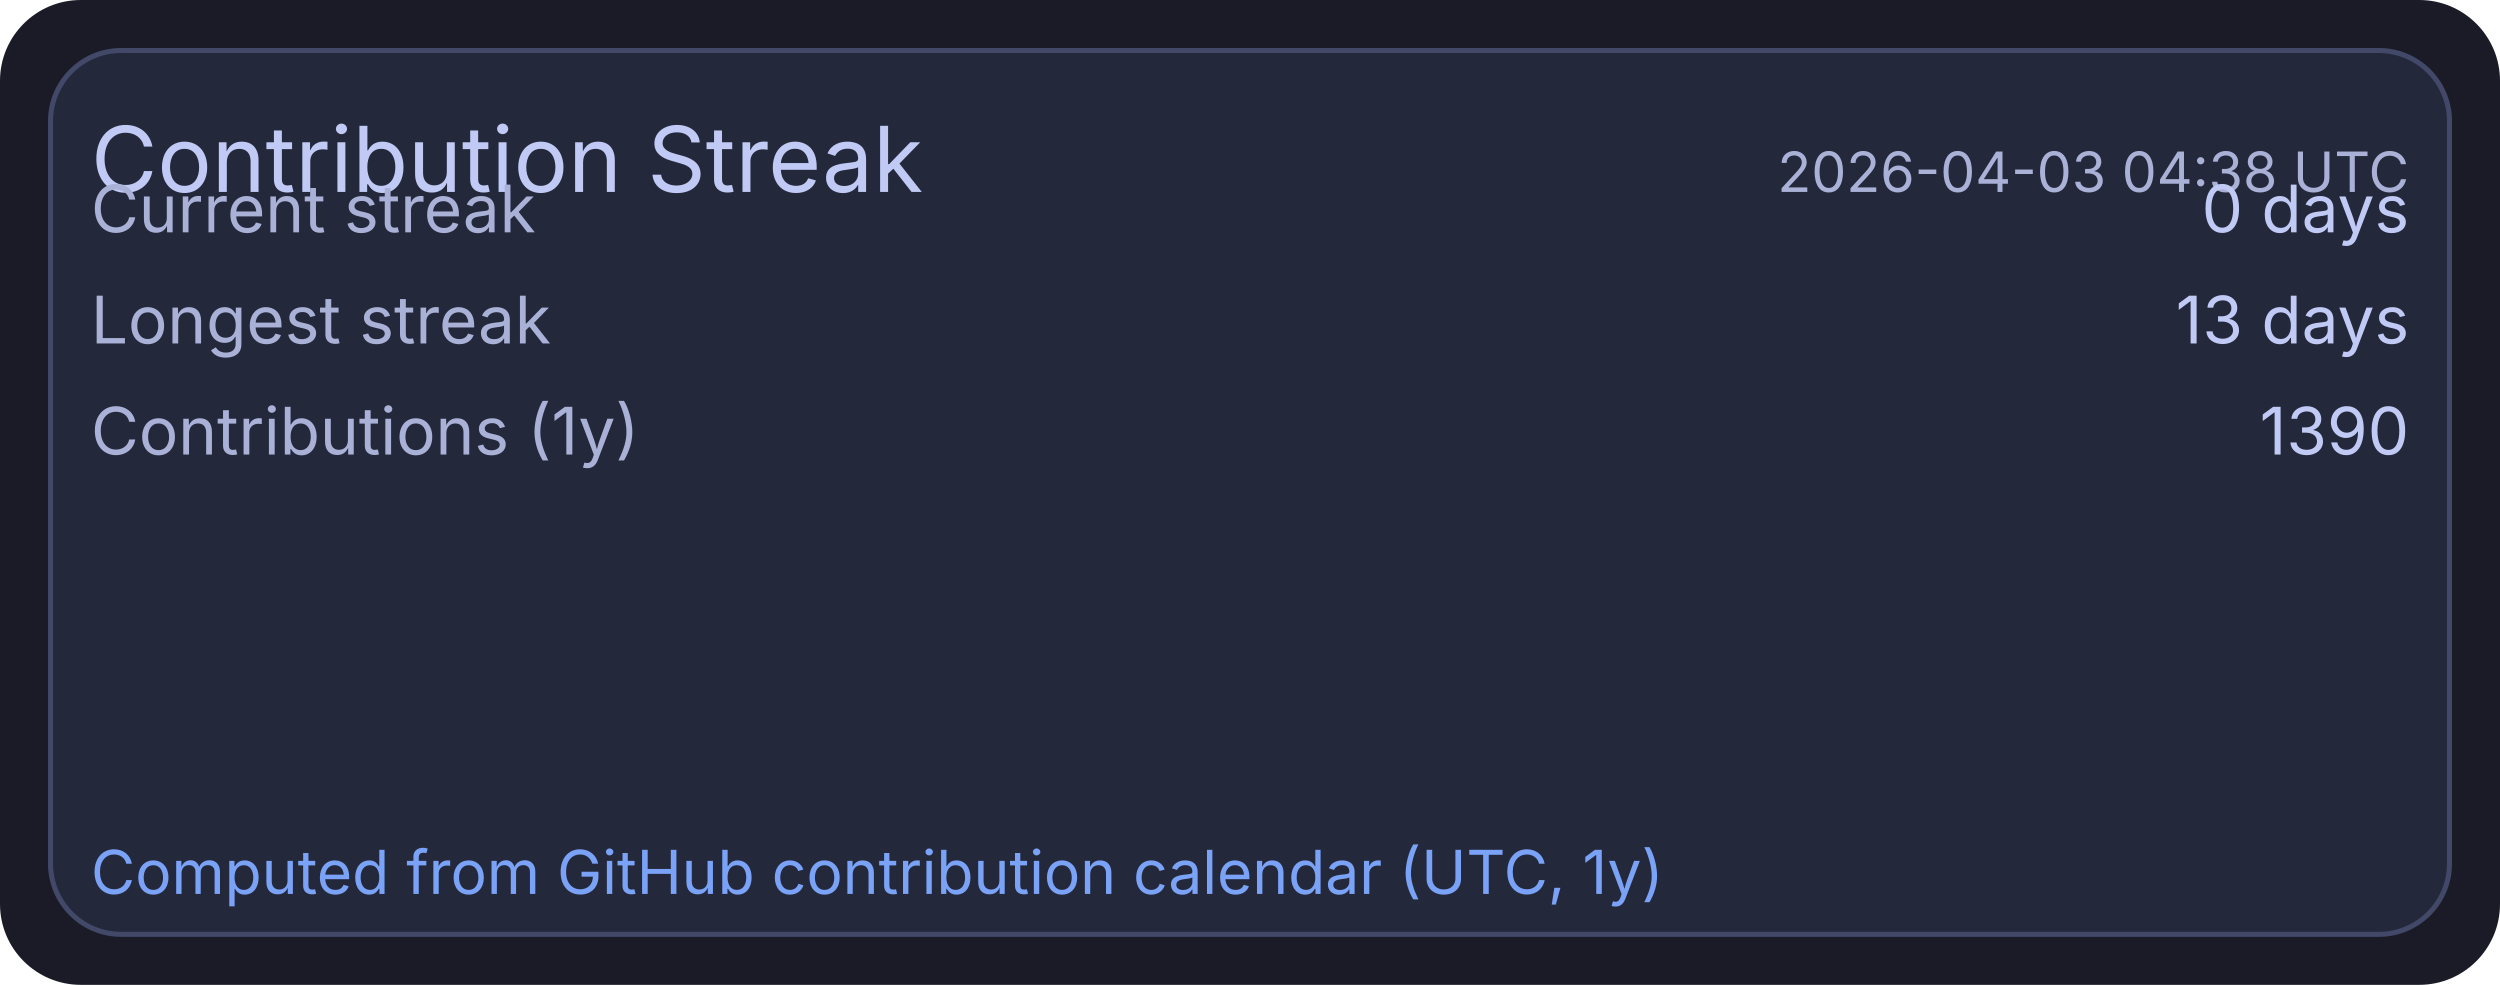
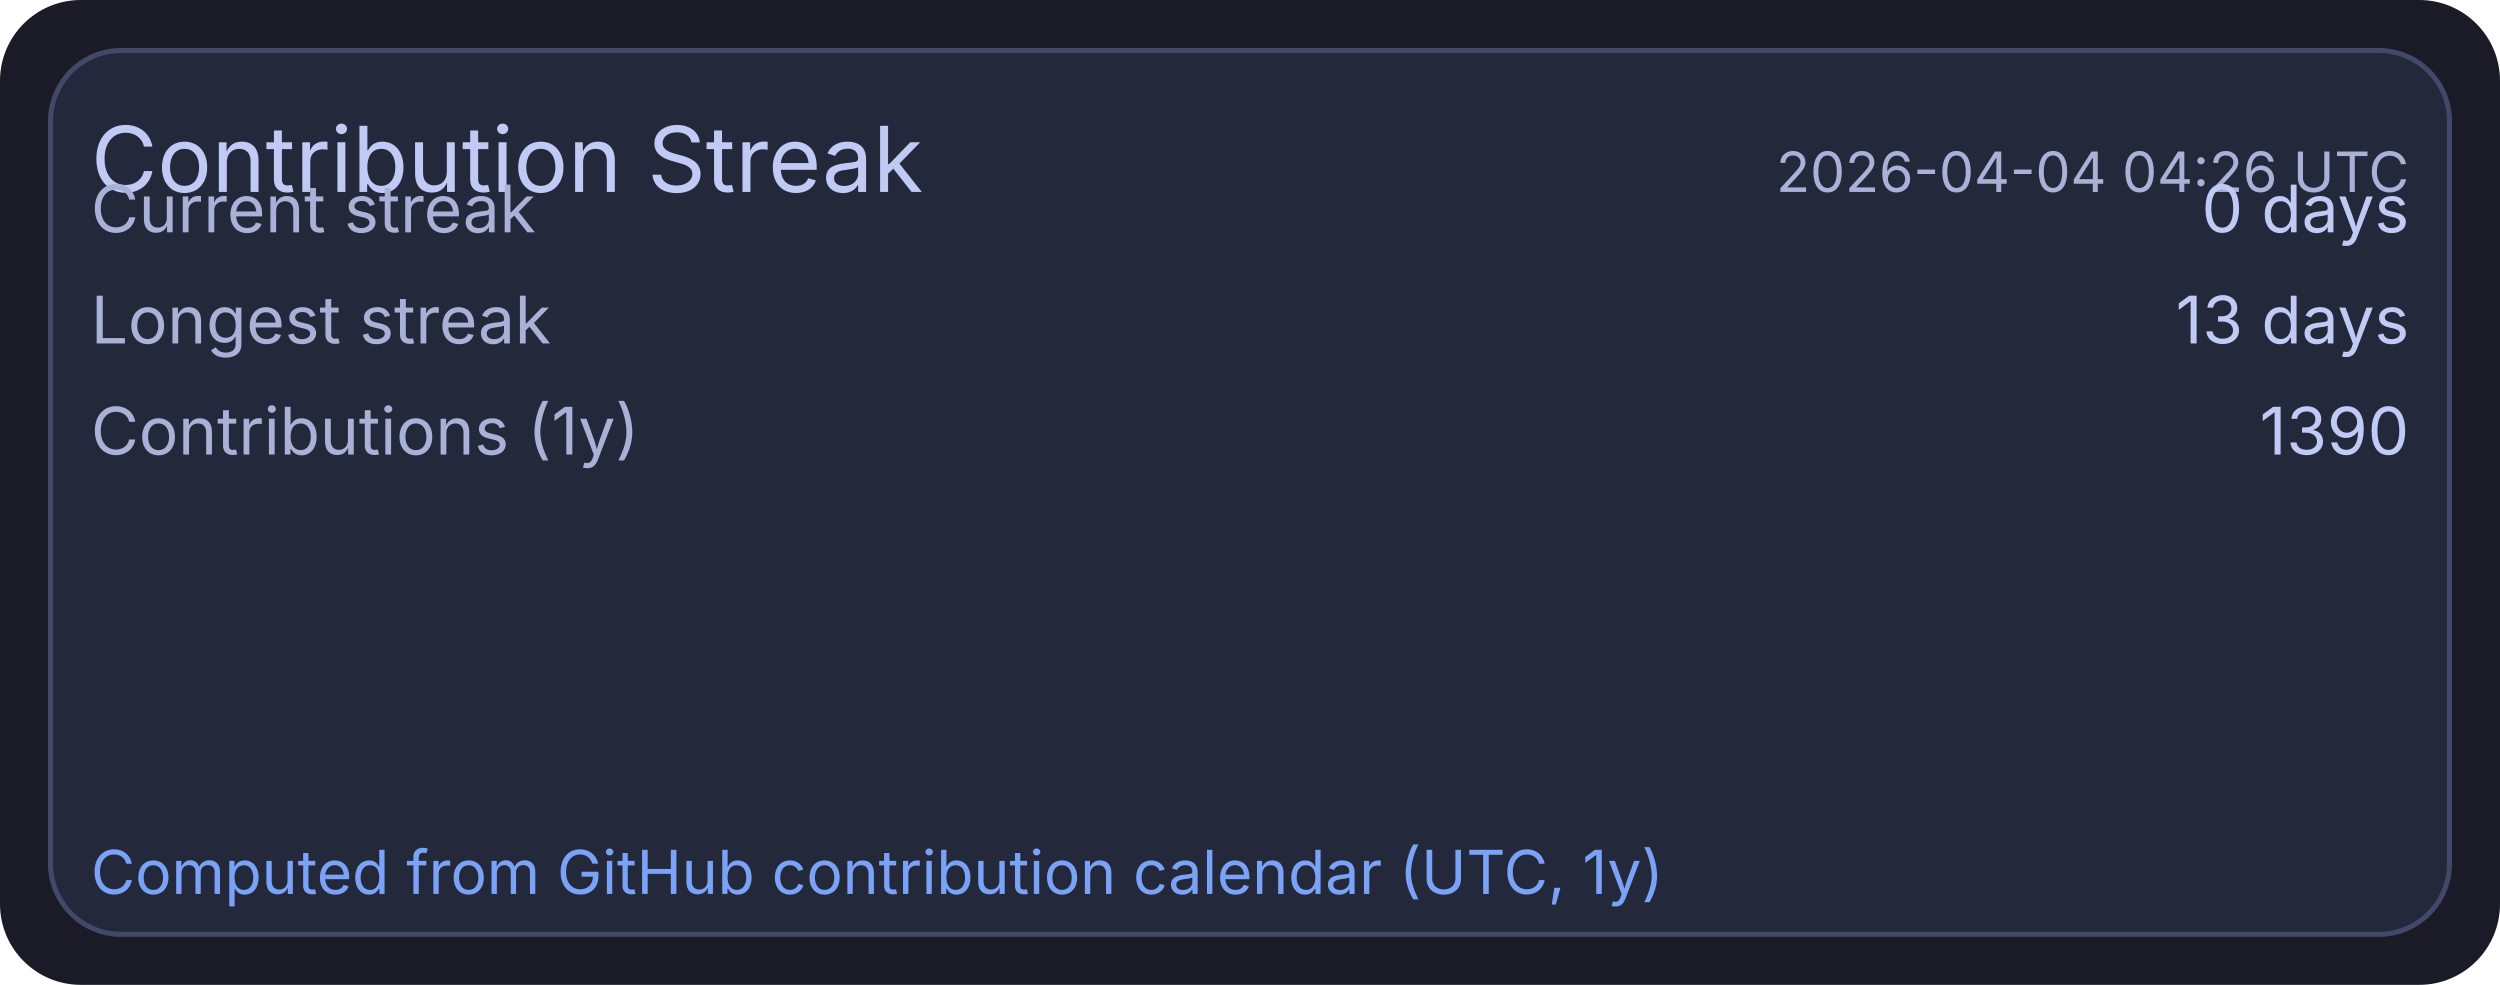
<svg xmlns="http://www.w3.org/2000/svg" width="495" height="195" viewBox="0 0 495 195">
  <rect x="0" y="0" width="495" height="195" rx="16" fill="#1a1b26" />
  <rect x="10" y="10" width="475" height="175" rx="14" fill="#24283b" stroke="#414868" stroke-width="1" />
  <text x="18" y="38" fill="#c0caf5" font-size="18" font-family="ui-sans-serif, system-ui, -apple-system, Segoe UI">Contribution Streak</text>
-   <text x="477" y="38" text-anchor="end" fill="#a9b1d6" font-size="11" font-family="ui-sans-serif, system-ui, -apple-system, Segoe UI">2026-04-03 04:38 UTC</text>
+   <text x="477" y="38" text-anchor="end" fill="#a9b1d6" font-size="11" font-family="ui-sans-serif, system-ui, -apple-system, Segoe UI">2026-04-04 04:26 UTC</text>
  <text x="18" y="46" fill="#a9b1d6" font-size="13" font-family="ui-sans-serif, system-ui, -apple-system, Segoe UI">Current streak</text>
  <text x="477" y="46" text-anchor="end" fill="#c0caf5" font-size="13" font-family="ui-sans-serif, system-ui, -apple-system, Segoe UI">0 days</text>
  <text x="18" y="68" fill="#a9b1d6" font-size="13" font-family="ui-sans-serif, system-ui, -apple-system, Segoe UI">Longest streak</text>
  <text x="477" y="68" text-anchor="end" fill="#c0caf5" font-size="13" font-family="ui-sans-serif, system-ui, -apple-system, Segoe UI">13 days</text>
  <text x="18" y="90" fill="#a9b1d6" font-size="13" font-family="ui-sans-serif, system-ui, -apple-system, Segoe UI">Contributions (1y)</text>
  <text x="477" y="90" text-anchor="end" fill="#c0caf5" font-size="13" font-family="ui-sans-serif, system-ui, -apple-system, Segoe UI">1390</text>
  <text x="18" y="177" fill="#7aa2f7" font-size="12" font-family="ui-sans-serif, system-ui, -apple-system, Segoe UI">Computed from GitHub contribution calendar (UTC, 1y)</text>
</svg>
